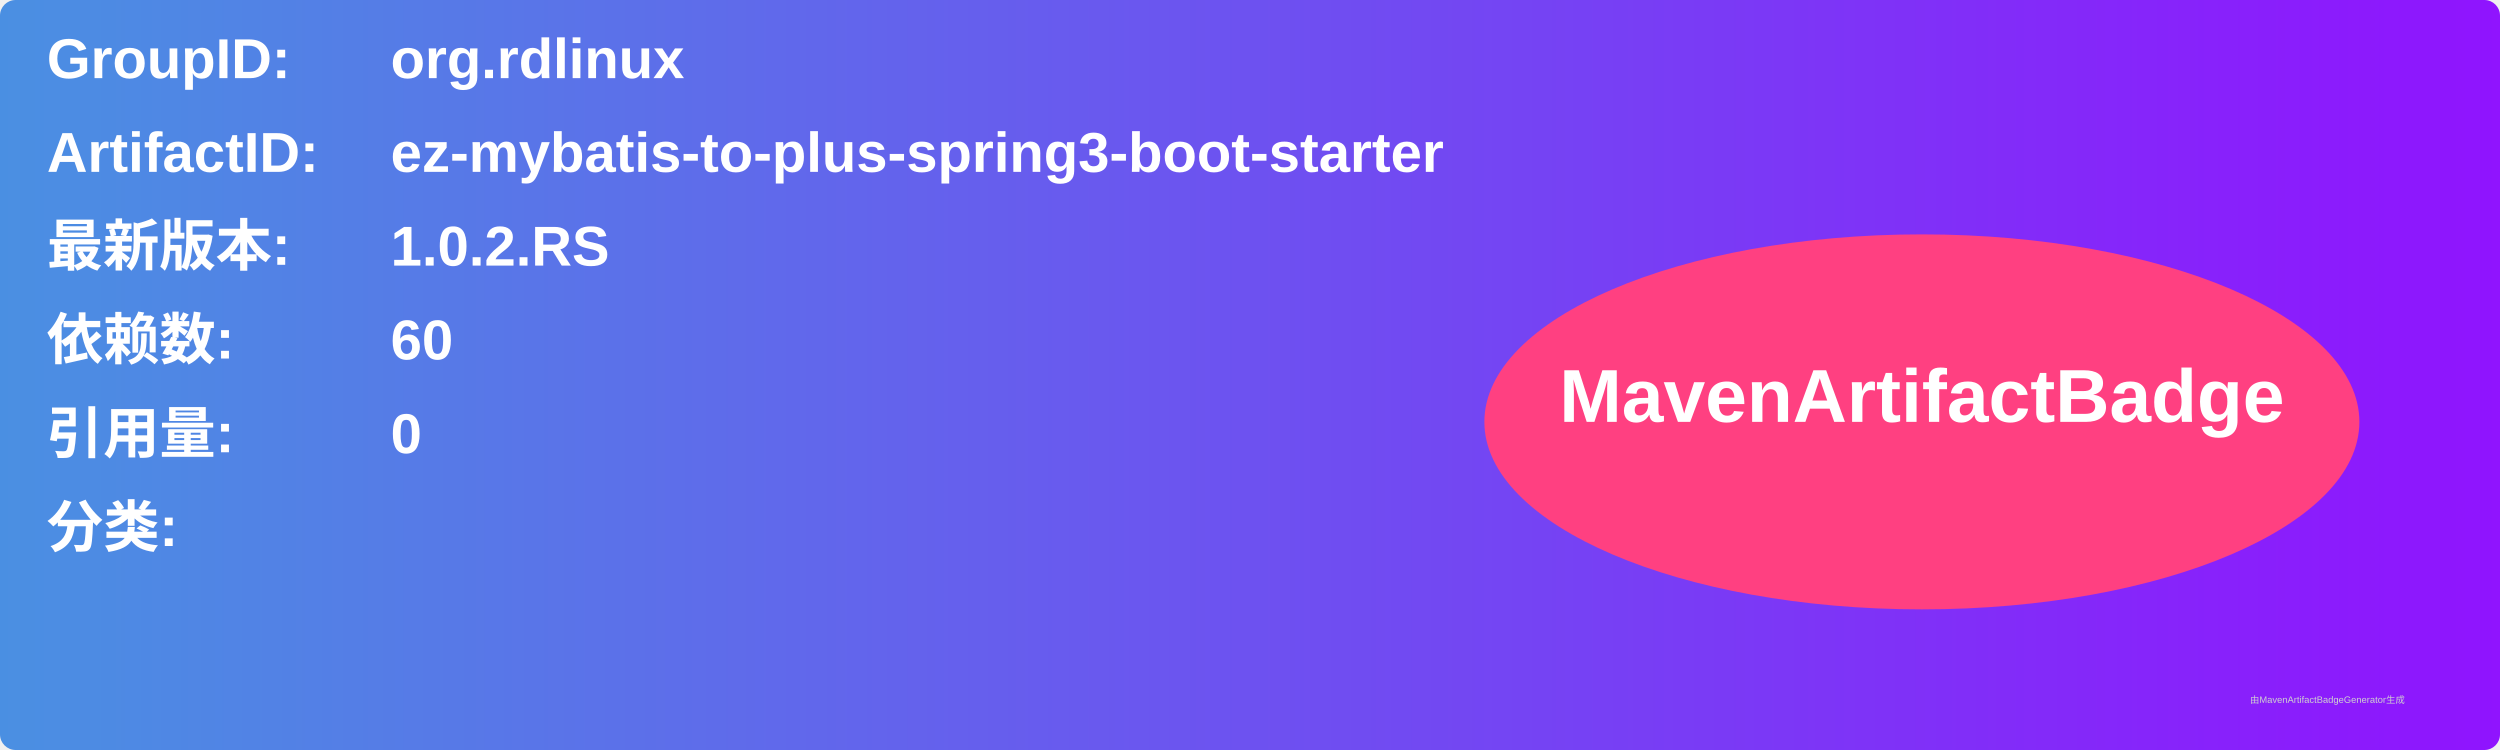
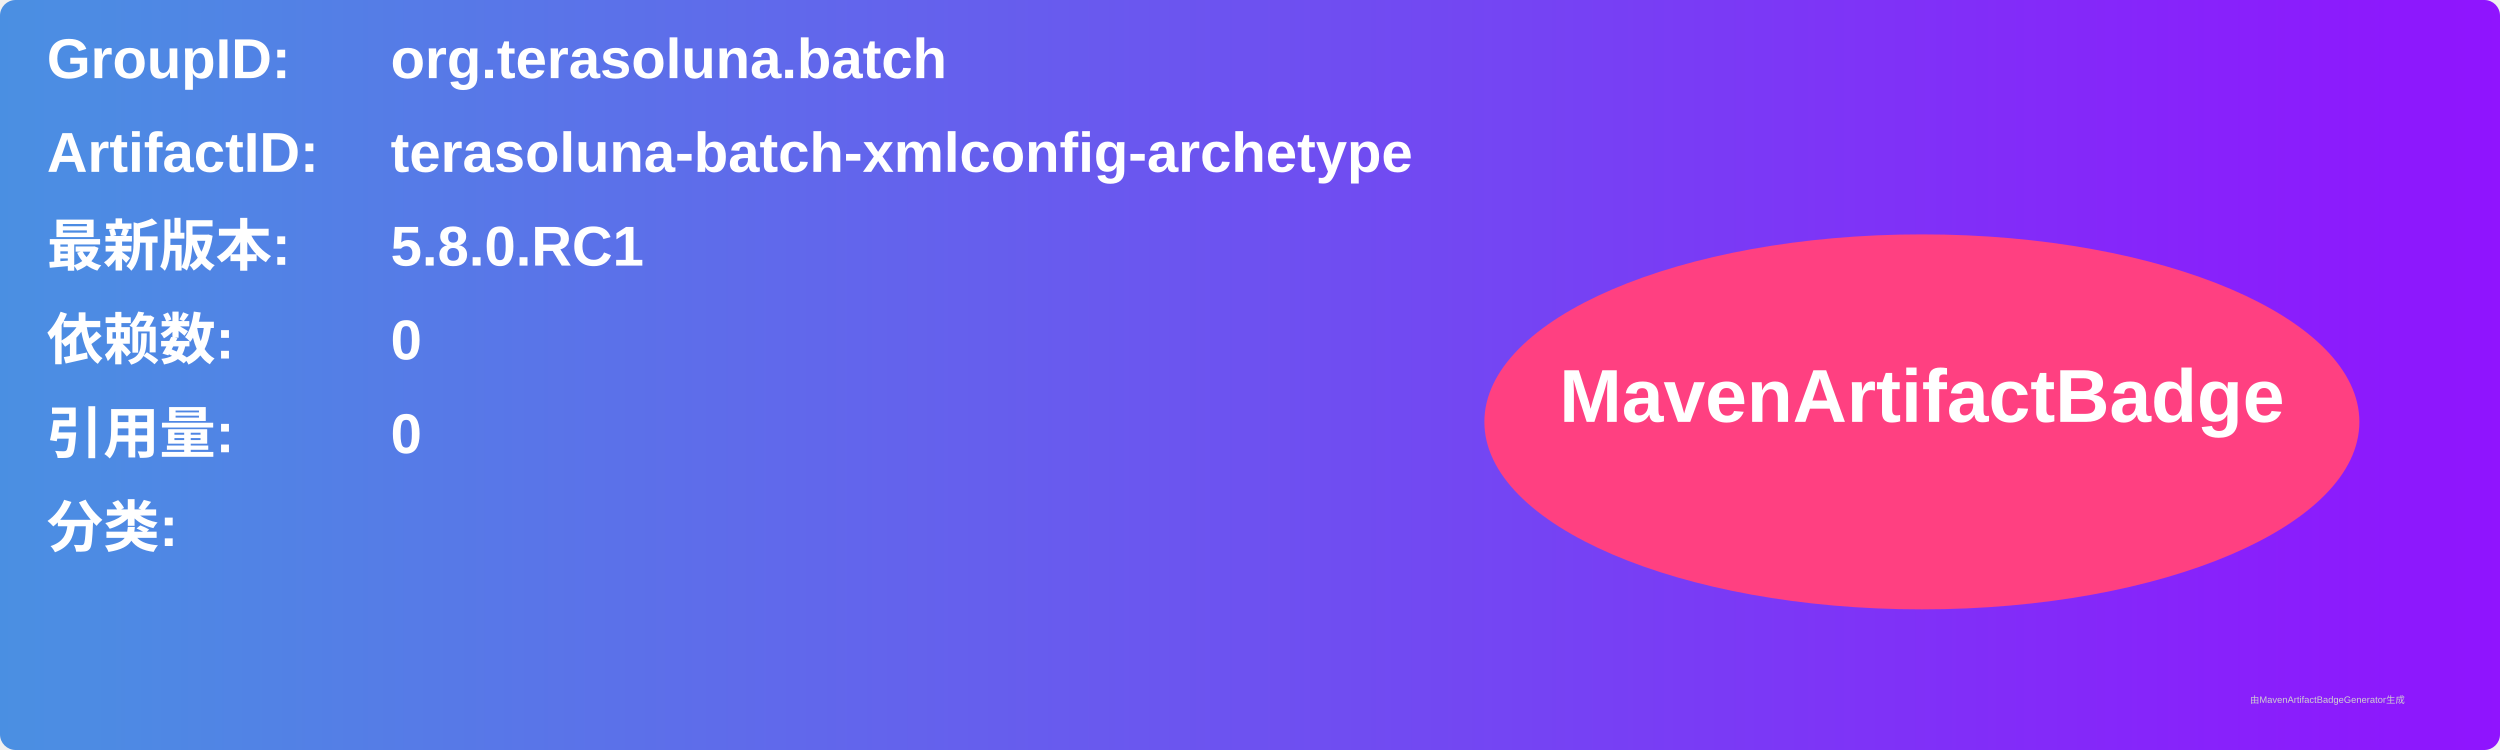
<svg xmlns="http://www.w3.org/2000/svg" width="800" height="240" viewBox="0 0 800 240">
  <linearGradient id="grad" x1="0%" y1="0%" x2="100%" y2="0%">
    <stop offset="0%" stop-color="#4a90e2" />
    <stop offset="100%" stop-color="#9013fe" />
  </linearGradient>
  <rect width="100%" height="100%" rx="5" ry="5" fill="url(#grad)" />
  <g transform="translate(15, 15)">
    <text x="0" y="10" font-family="Arial" font-size="18" fill="white" font-weight="bold" width="260">GroupID:</text>
-     <text x="110" y="10" font-family="Arial" font-size="18" fill="white" font-weight="bold" width="460">org.rdlinux</text>
+     <text x="110" y="10" font-family="Arial" font-size="18" fill="white" font-weight="bold" width="460">org.terasoluna.batch</text>
    <text x="0" y="40" font-family="Arial" font-size="18" fill="white" font-weight="bold" width="260">ArtifactID:</text>
-     <text x="110" y="40" font-family="Arial" font-size="18" fill="white" font-weight="bold" width="460">ez-mybatis-to-plus-spring3-boot-starter</text>
+     <text x="110" y="40" font-family="Arial" font-size="18" fill="white" font-weight="bold" width="460">terasoluna-batch-xmlconfig-archetype</text>
    <text x="0" y="70" font-family="Arial" font-size="18" fill="white" font-weight="bold">最新版本:</text>
    <text x="110" y="70" font-family="Arial" font-size="18" fill="white" font-weight="bold">
-       <tspan font-weight="bold">1.0.2.RS</tspan>
+       <tspan font-weight="bold">5.8.0.RC1</tspan>
    </text>
    <text x="0" y="100" font-family="Arial" font-size="18" fill="white" font-weight="bold">依赖数: </text>
    <text x="110" y="100" font-family="Arial" font-size="18" fill="white">
-       <tspan font-weight="bold">60</tspan>
+       <tspan font-weight="bold">0</tspan>
    </text>
    <text x="0" y="130" font-family="Arial" font-size="18" fill="white" font-weight="bold">引用量: </text>
    <text x="110" y="130" font-family="Arial" font-size="18" fill="white">
      <tspan font-weight="bold">0</tspan>
    </text>
    <text x="0" y="160" font-family="Arial" font-size="18" fill="white" font-weight="bold">分类:</text>
    <text x="10" y="190" font-family="Arial" font-size="10" fill="white">
      <tspan font-weight="bold" />
    </text>
    <ellipse cx="600" cy="120" rx="140" ry="60" fill="#ff4081" />
    <text x="600" y="120" text-anchor="middle" font-family="Arial" font-size="24" fill="white" font-weight="bold">MavenArtifactBadge</text>
  </g>
  <text x="720" y="225" font-family="Arial" font-size="3" fill="#d0d0d0">由MavenArtifactBadgeGenerator生成</text>
</svg>
